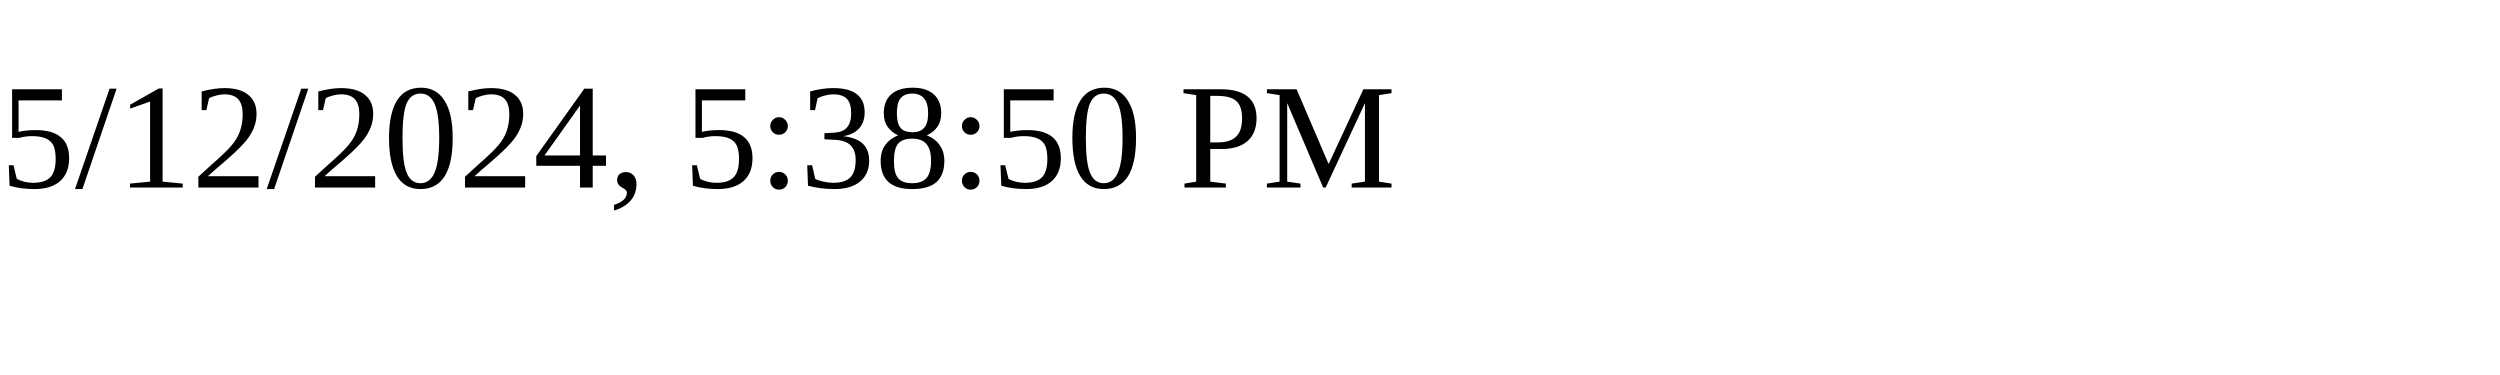
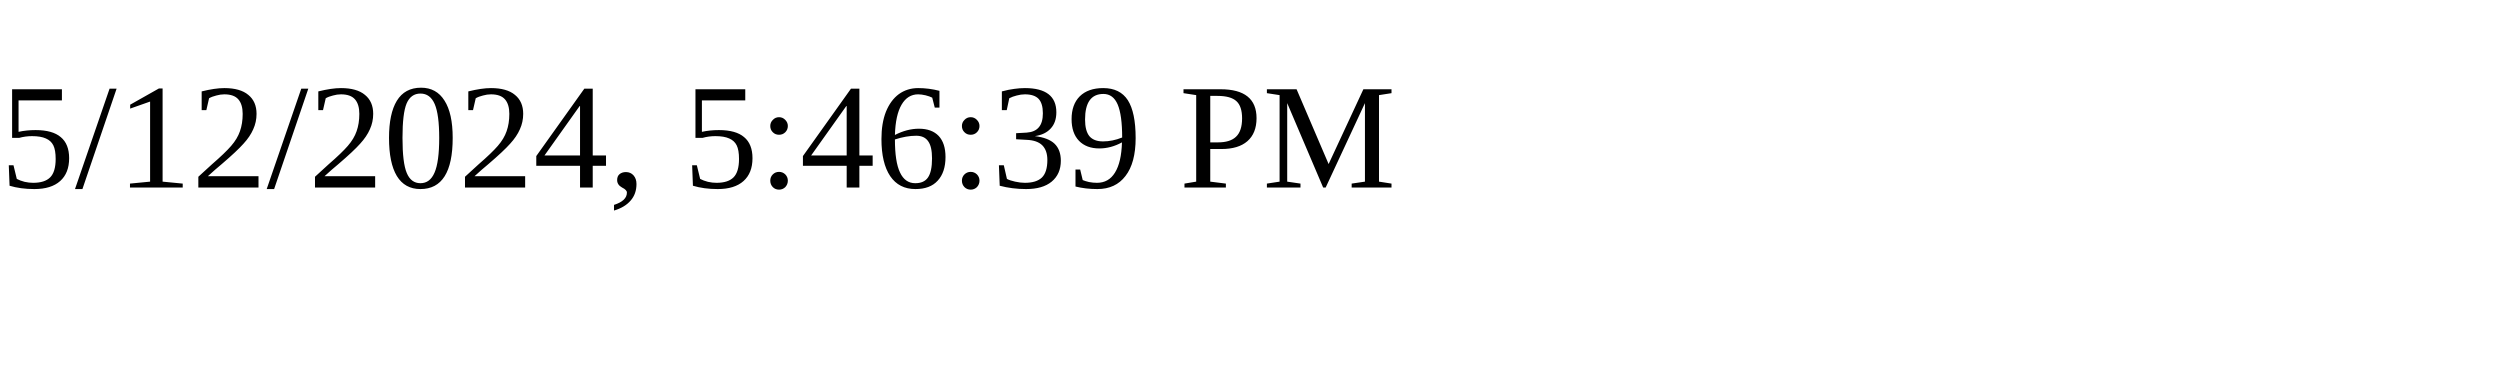
<svg xmlns="http://www.w3.org/2000/svg" height="30" width="200">
-   <text x="0" y="15">5/12/2024, 5:38:50 PM</text>
+   <text x="0" y="15">5/12/2024, 5:46:39 PM</text>
</svg>
